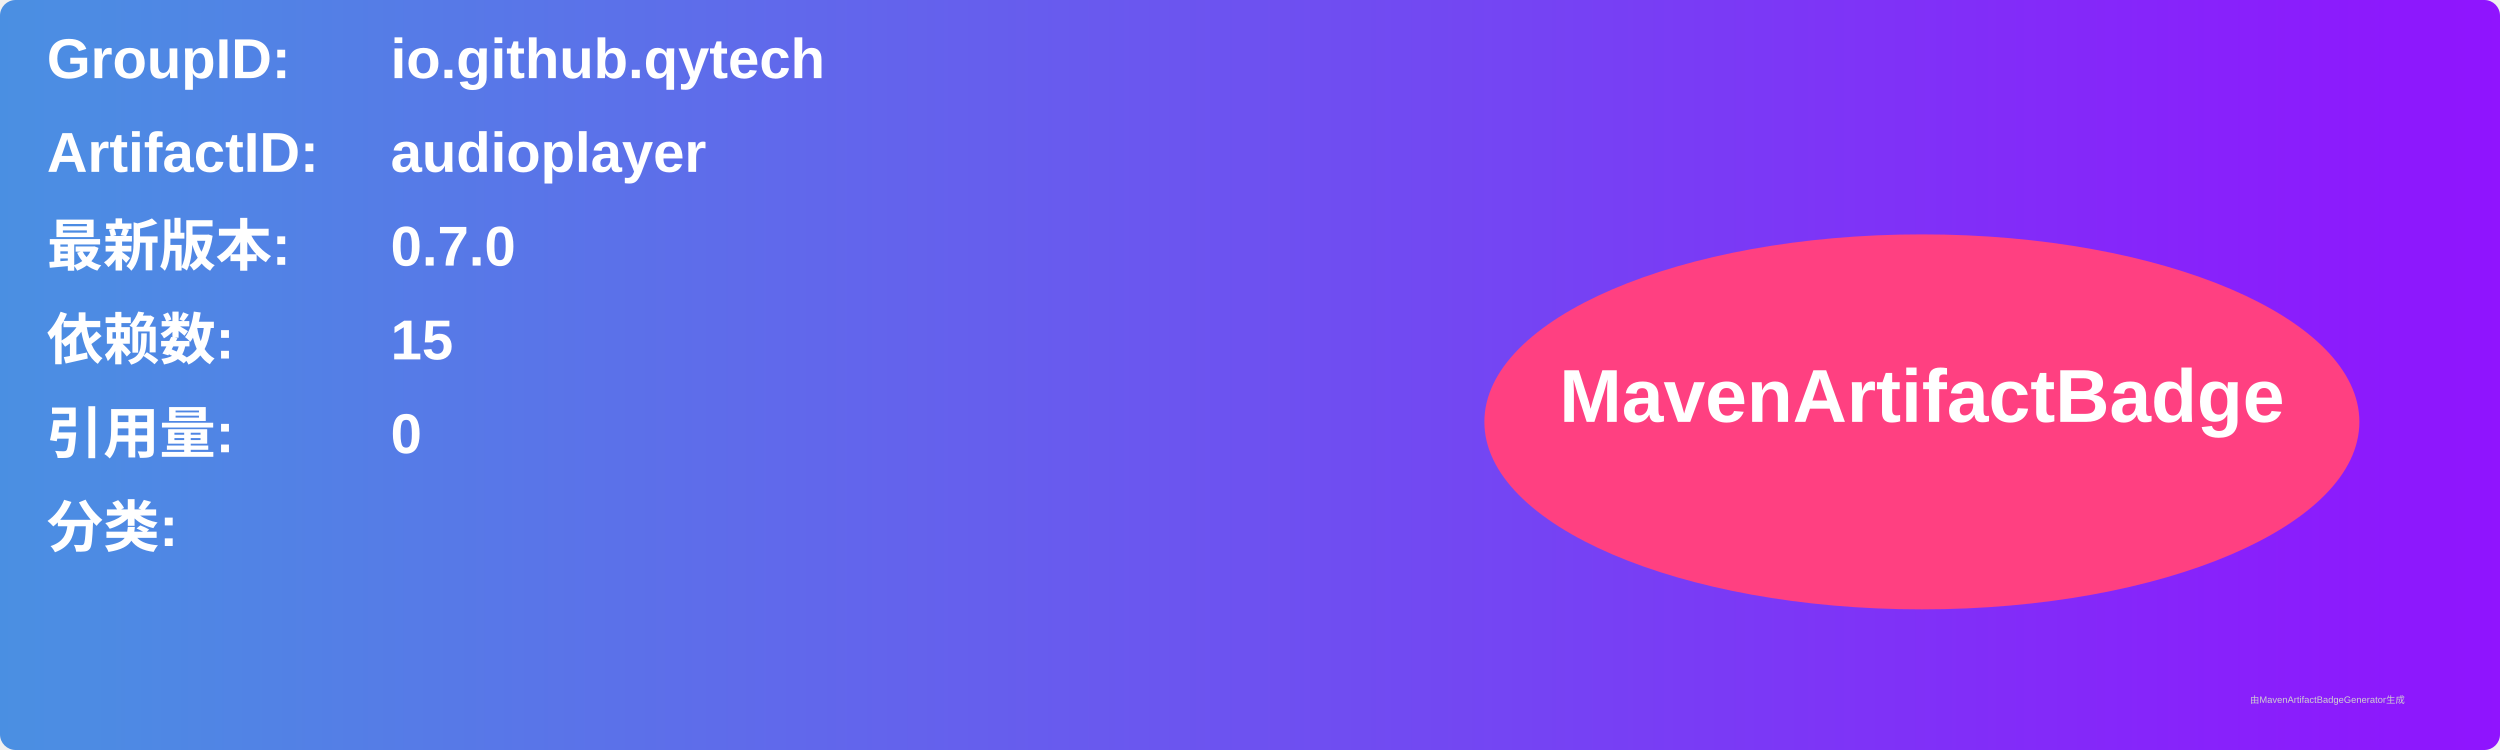
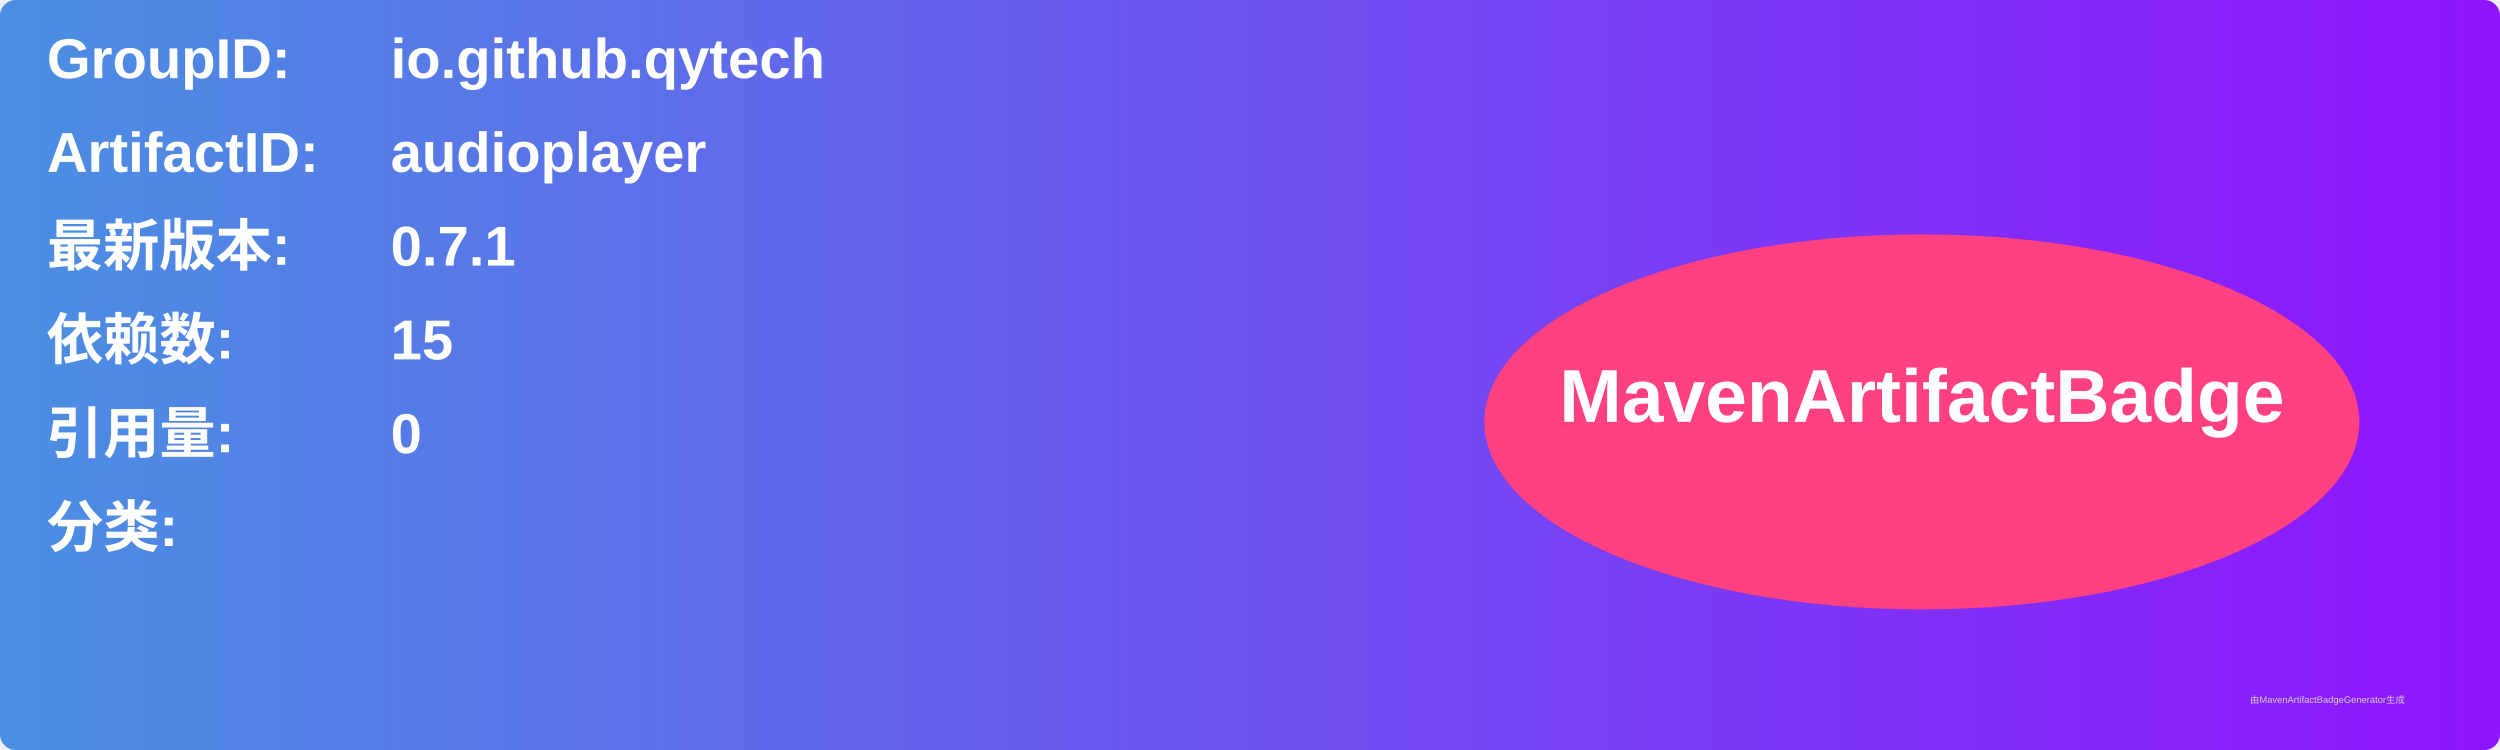
<svg xmlns="http://www.w3.org/2000/svg" width="800" height="240" viewBox="0 0 800 240">
  <linearGradient id="grad" x1="0%" y1="0%" x2="100%" y2="0%">
    <stop offset="0%" stop-color="#4a90e2" />
    <stop offset="100%" stop-color="#9013fe" />
  </linearGradient>
  <rect width="100%" height="100%" rx="5" ry="5" fill="url(#grad)" />
  <g transform="translate(15, 15)">
    <text x="0" y="10" font-family="Arial" font-size="18" fill="white" font-weight="bold" width="260">GroupID:</text>
    <text x="110" y="10" font-family="Arial" font-size="18" fill="white" font-weight="bold" width="460">io.github.qytech</text>
    <text x="0" y="40" font-family="Arial" font-size="18" fill="white" font-weight="bold" width="260">ArtifactID:</text>
    <text x="110" y="40" font-family="Arial" font-size="18" fill="white" font-weight="bold" width="460">audioplayer</text>
    <text x="0" y="70" font-family="Arial" font-size="18" fill="white" font-weight="bold">最新版本:</text>
    <text x="110" y="70" font-family="Arial" font-size="18" fill="white" font-weight="bold">
-       <tspan font-weight="bold">0.7.0</tspan>
+       <tspan font-weight="bold">0.7.1</tspan>
    </text>
    <text x="0" y="100" font-family="Arial" font-size="18" fill="white" font-weight="bold">依赖数: </text>
    <text x="110" y="100" font-family="Arial" font-size="18" fill="white">
      <tspan font-weight="bold">15</tspan>
    </text>
    <text x="0" y="130" font-family="Arial" font-size="18" fill="white" font-weight="bold">引用量: </text>
    <text x="110" y="130" font-family="Arial" font-size="18" fill="white">
      <tspan font-weight="bold">0</tspan>
    </text>
    <text x="0" y="160" font-family="Arial" font-size="18" fill="white" font-weight="bold">分类:</text>
    <text x="10" y="190" font-family="Arial" font-size="10" fill="white">
      <tspan font-weight="bold" />
    </text>
    <ellipse cx="600" cy="120" rx="140" ry="60" fill="#ff4081" />
    <text x="600" y="120" text-anchor="middle" font-family="Arial" font-size="24" fill="white" font-weight="bold">MavenArtifactBadge</text>
  </g>
  <text x="720" y="225" font-family="Arial" font-size="3" fill="#d0d0d0">由MavenArtifactBadgeGenerator生成</text>
</svg>
